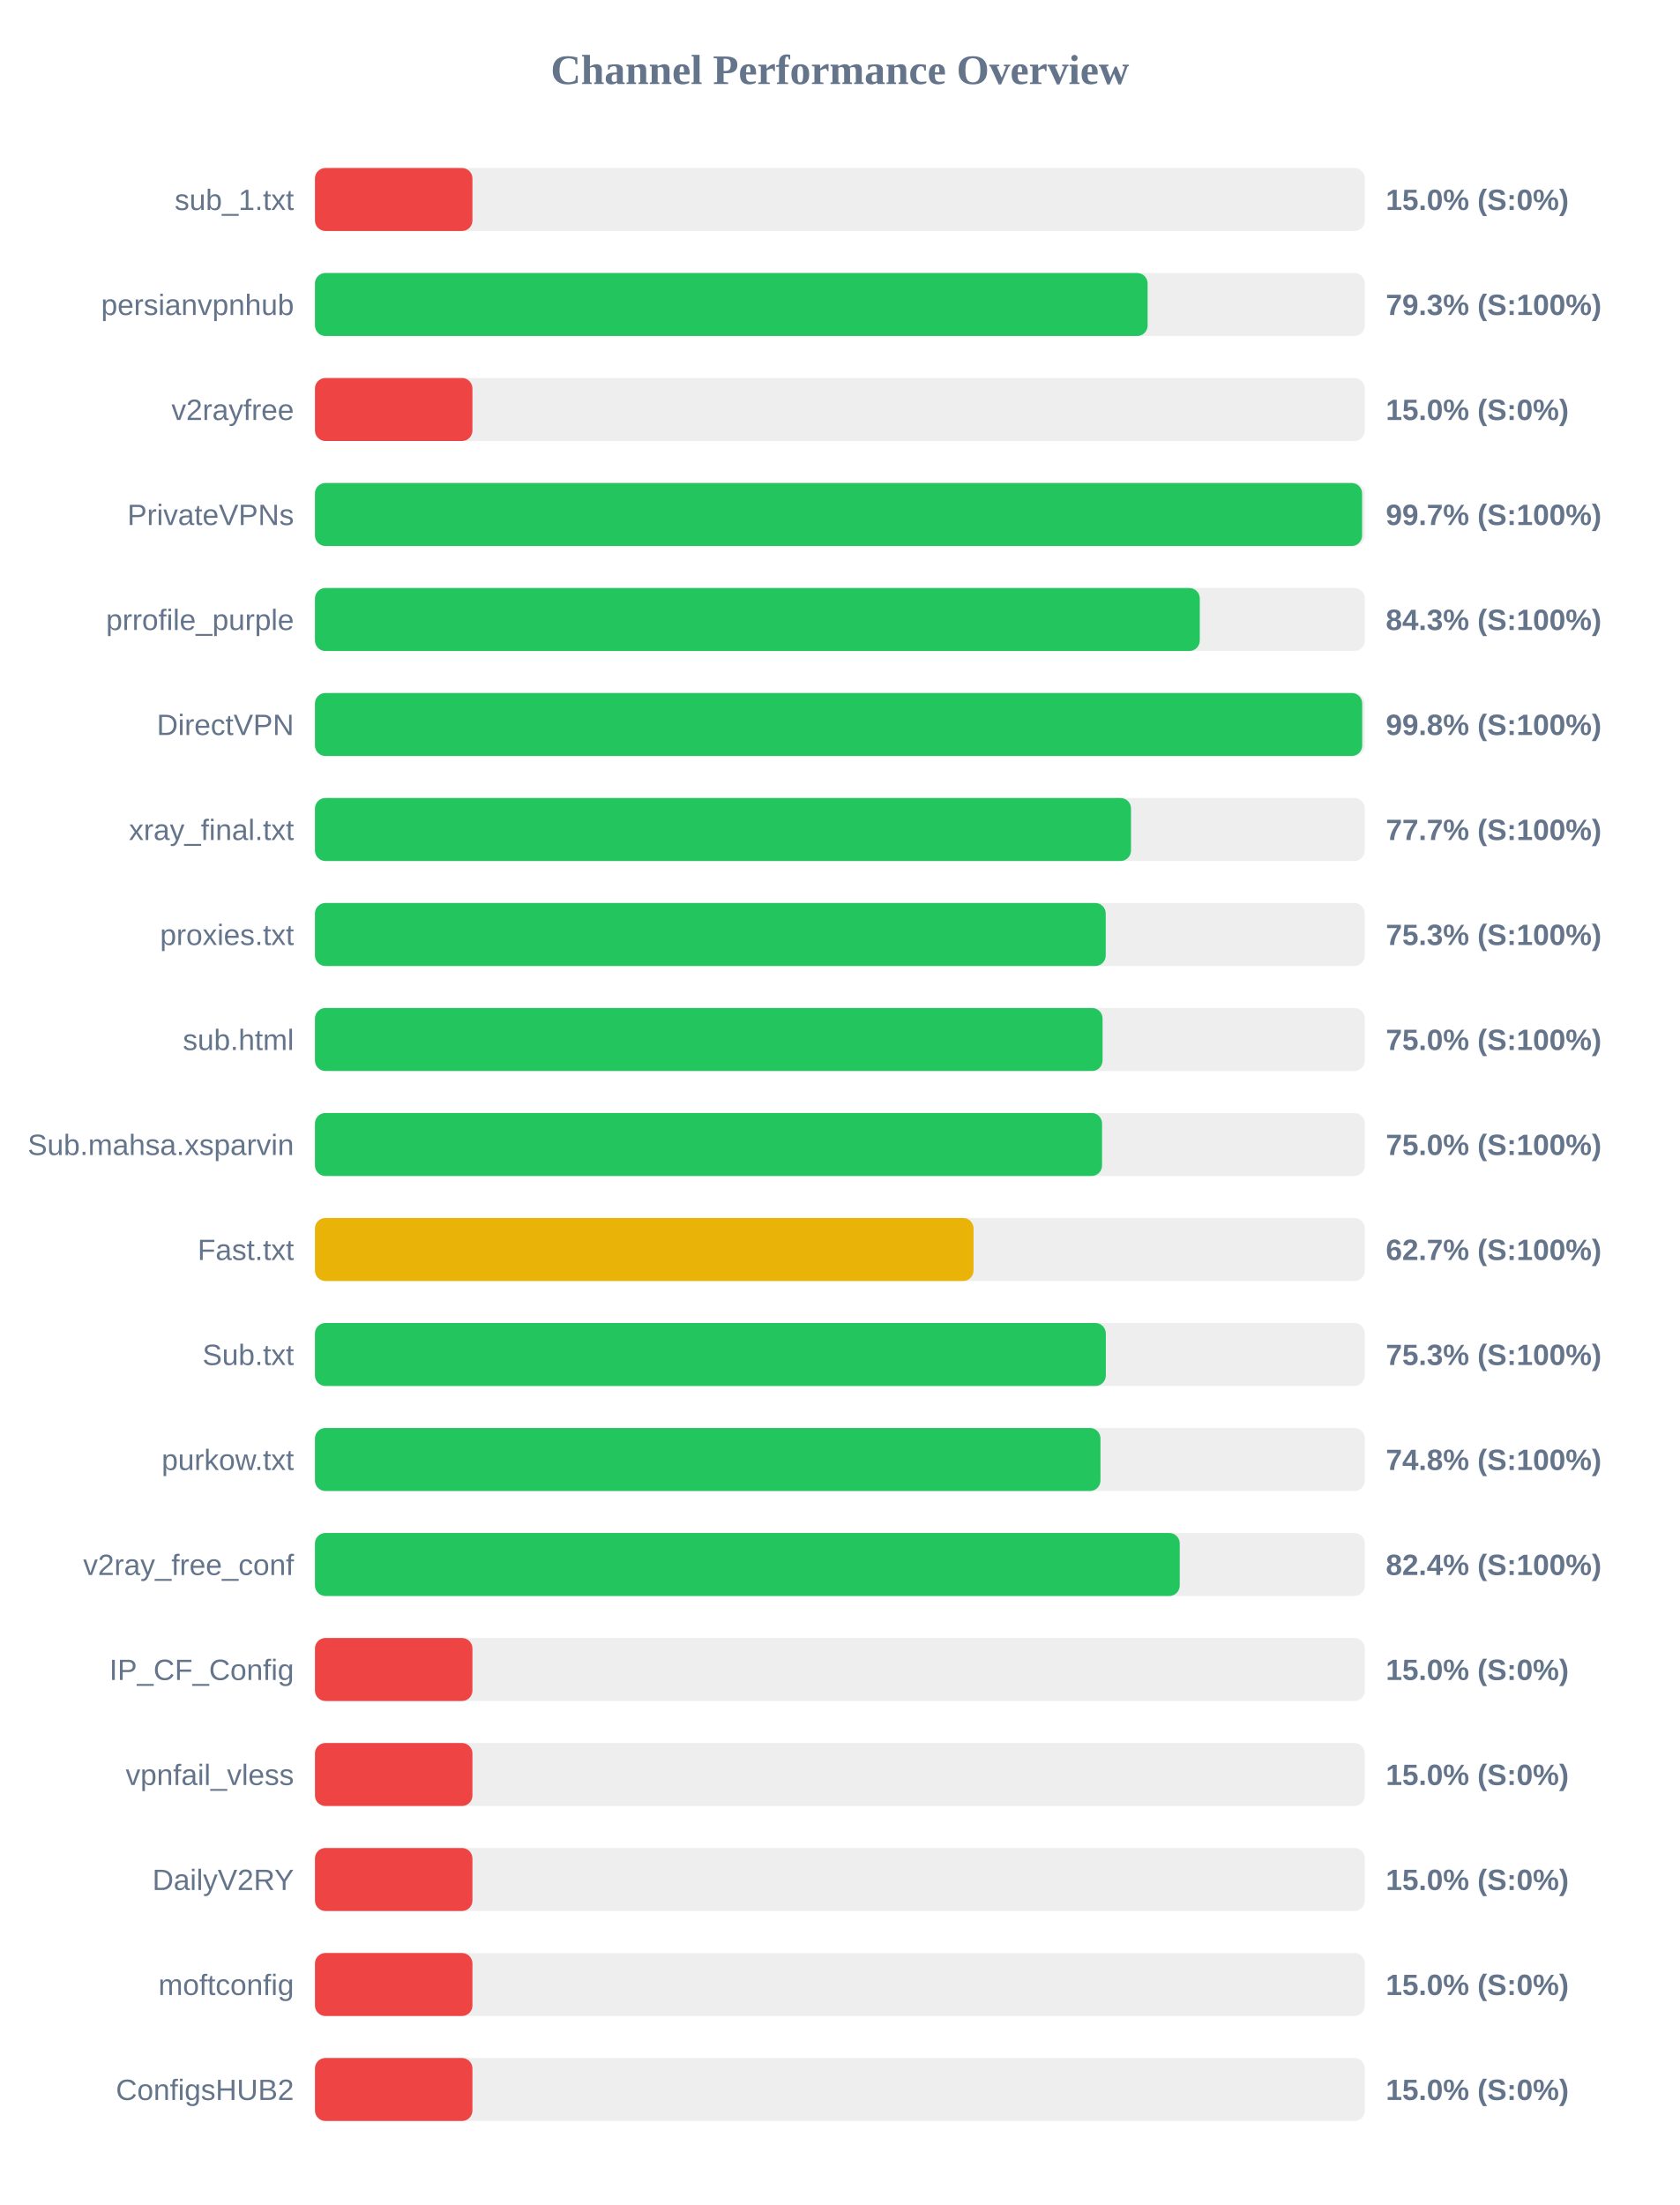
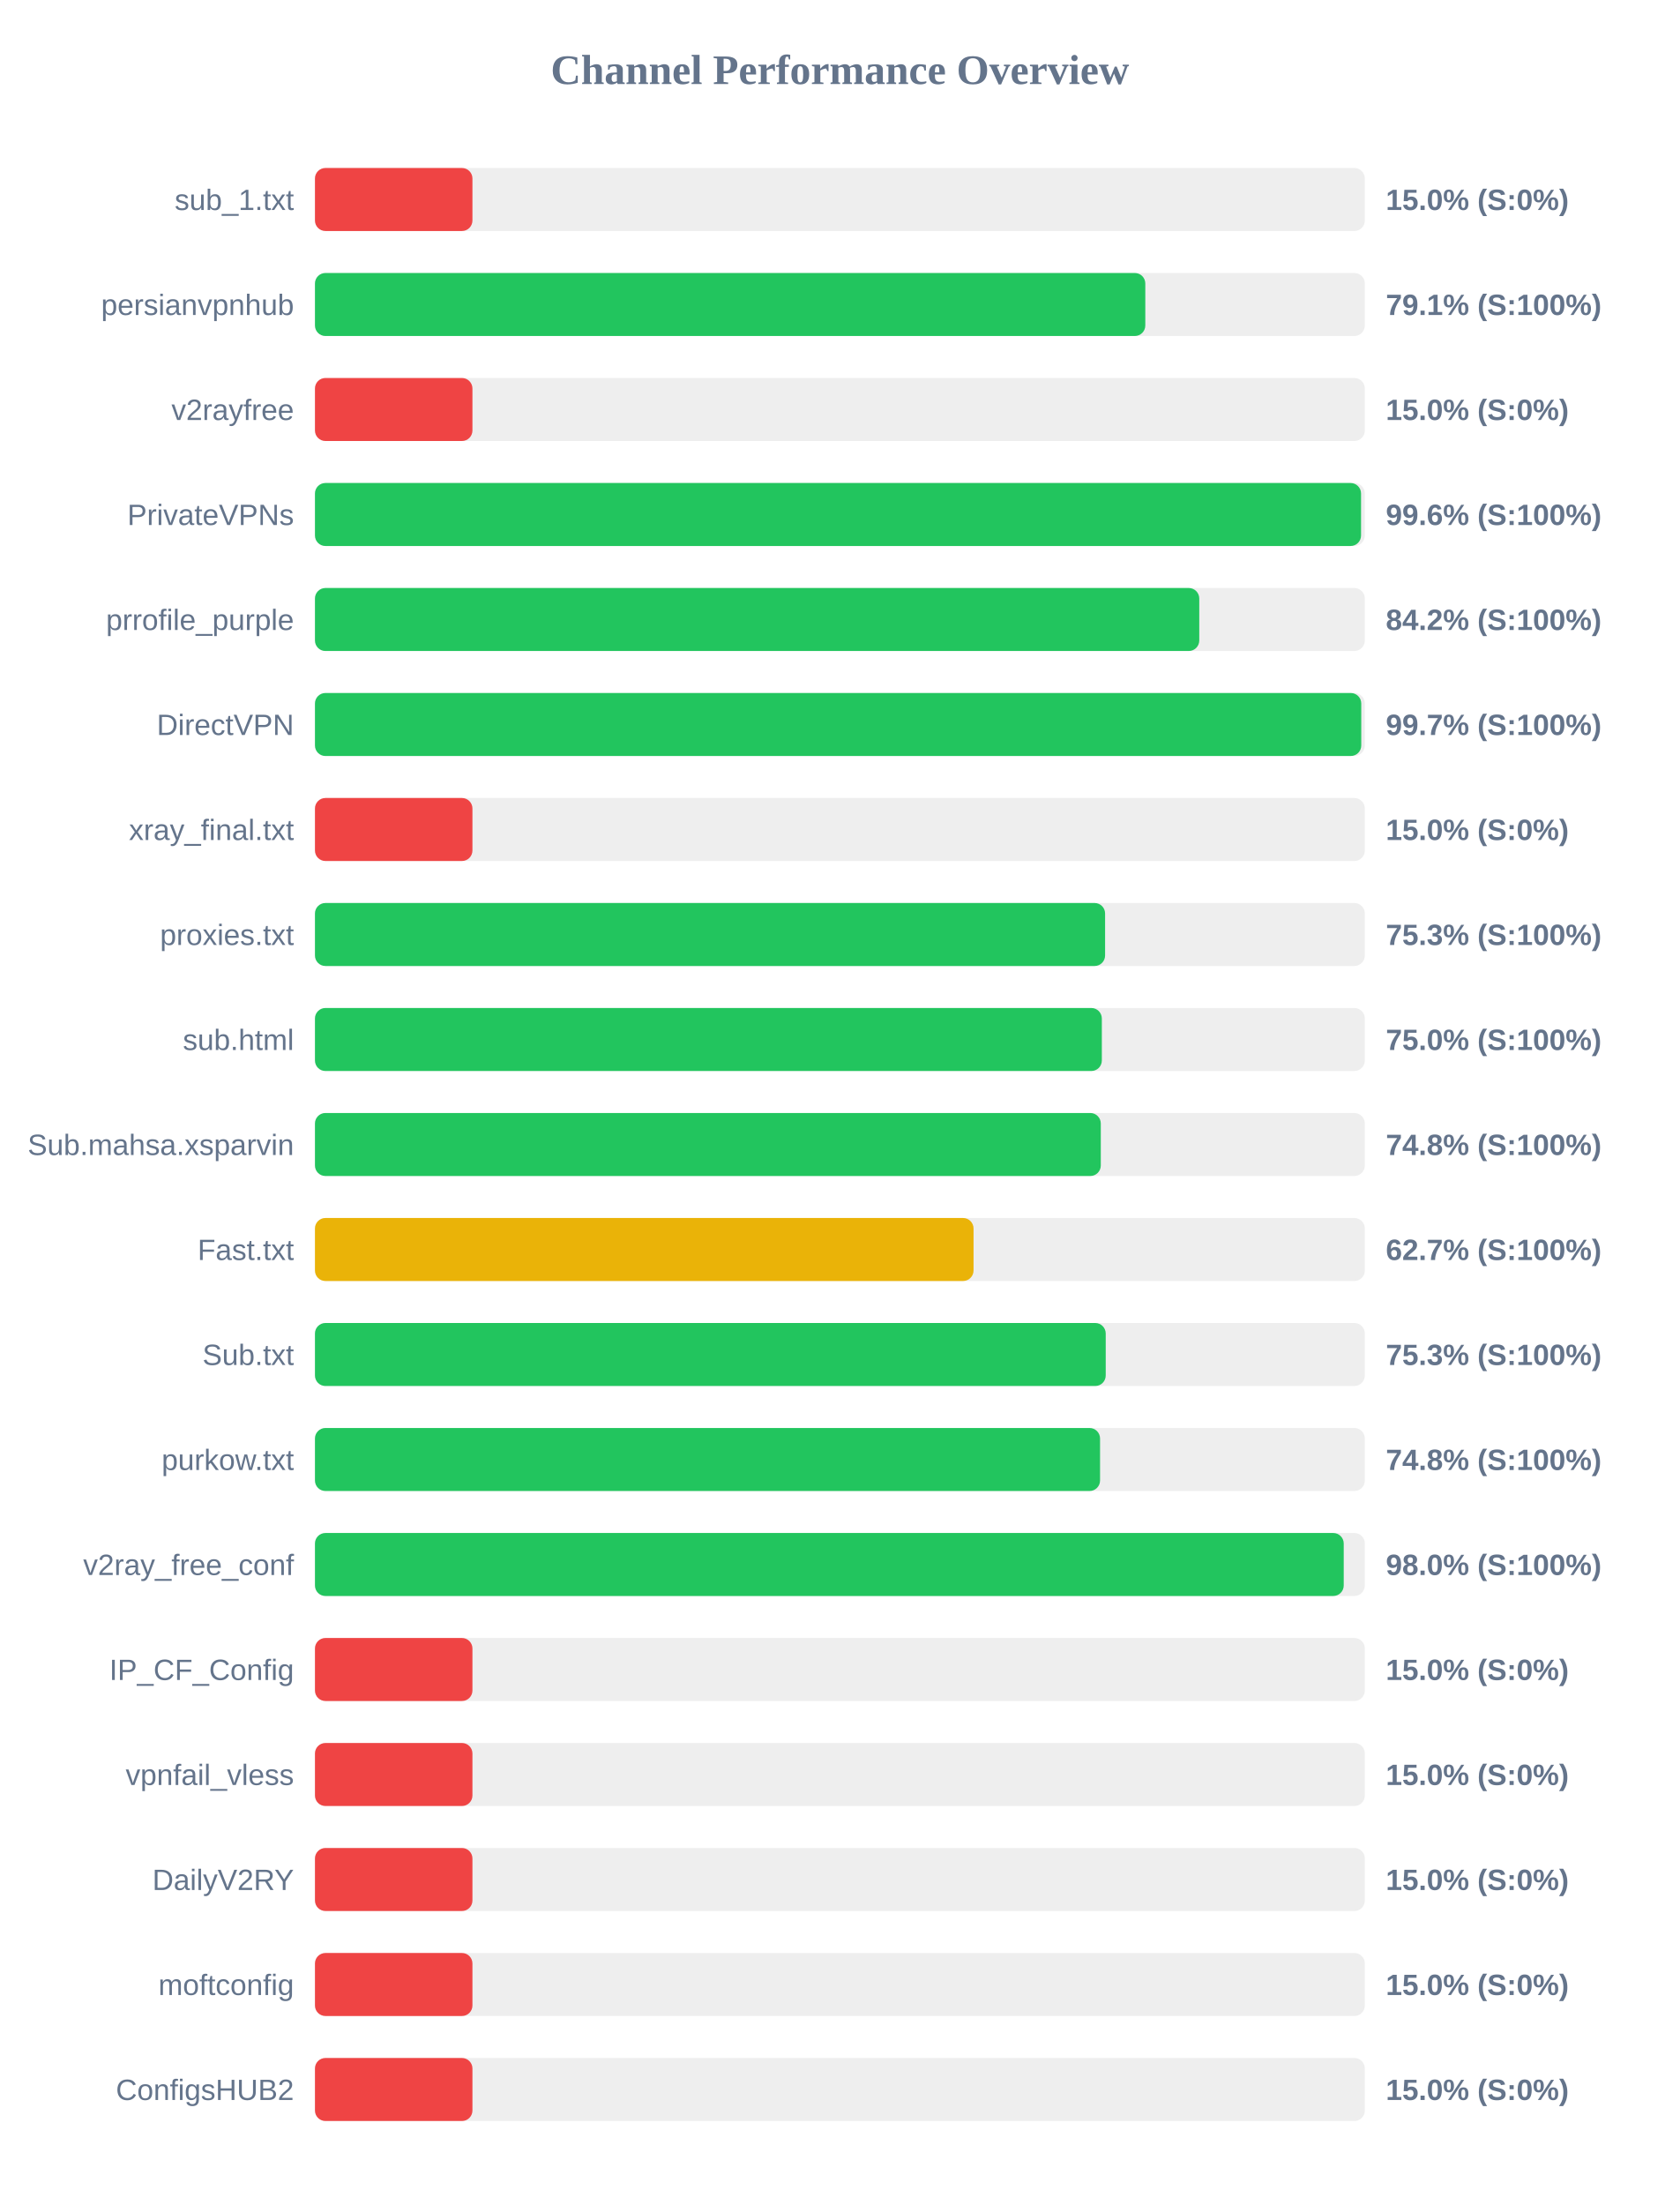
<svg xmlns="http://www.w3.org/2000/svg" width="800" height="1050" version="1.1">
  <style>
        .row { font: 14px Arial; fill: #64748b; }
        .score { font: bold 14px Arial; fill: #64748b; }
    </style>
  <text x="400" y="40" text-anchor="middle" font-size="20px" font-weight="bold" fill="#64748b">Channel Performance Overview</text>
  <rect x="150" y="80" width="500" height="30" fill="#eee" rx="5" />
  <rect x="150" y="80" width="75.0" height="30" fill="#ef4444" rx="5" />
  <text x="140" y="100" text-anchor="end" class="row">sub_1.txt</text>
  <text x="660" y="100" text-anchor="start" class="score">15.0% (S:0%)</text>
  <rect x="150" y="130" width="500" height="30" fill="#eee" rx="5" />
-   <rect x="150" y="130" width="396.55" height="30" fill="#22c55e" rx="5" />
+   <rect x="150" y="130" width="395.45" height="30" fill="#22c55e" rx="5" />
  <text x="140" y="150" text-anchor="end" class="row">persianvpnhub</text>
-   <text x="660" y="150" text-anchor="start" class="score">79.3% (S:100%)</text>
+   <text x="660" y="150" text-anchor="start" class="score">79.1% (S:100%)</text>
  <rect x="150" y="180" width="500" height="30" fill="#eee" rx="5" />
  <rect x="150" y="180" width="75.0" height="30" fill="#ef4444" rx="5" />
  <text x="140" y="200" text-anchor="end" class="row">v2rayfree</text>
  <text x="660" y="200" text-anchor="start" class="score">15.0% (S:0%)</text>
  <rect x="150" y="230" width="500" height="30" fill="#eee" rx="5" />
-   <rect x="150" y="230" width="498.7" height="30" fill="#22c55e" rx="5" />
+   <rect x="150" y="230" width="498.2" height="30" fill="#22c55e" rx="5" />
  <text x="140" y="250" text-anchor="end" class="row">PrivateVPNs</text>
-   <text x="660" y="250" text-anchor="start" class="score">99.7% (S:100%)</text>
+   <text x="660" y="250" text-anchor="start" class="score">99.6% (S:100%)</text>
  <rect x="150" y="280" width="500" height="30" fill="#eee" rx="5" />
-   <rect x="150" y="280" width="421.4" height="30" fill="#22c55e" rx="5" />
+   <rect x="150" y="280" width="421.15" height="30" fill="#22c55e" rx="5" />
  <text x="140" y="300" text-anchor="end" class="row">prrofile_purple</text>
-   <text x="660" y="300" text-anchor="start" class="score">84.3% (S:100%)</text>
+   <text x="660" y="300" text-anchor="start" class="score">84.2% (S:100%)</text>
  <rect x="150" y="330" width="500" height="30" fill="#eee" rx="5" />
-   <rect x="150" y="330" width="498.75" height="30" fill="#22c55e" rx="5" />
+   <rect x="150" y="330" width="498.3" height="30" fill="#22c55e" rx="5" />
  <text x="140" y="350" text-anchor="end" class="row">DirectVPN</text>
-   <text x="660" y="350" text-anchor="start" class="score">99.8% (S:100%)</text>
+   <text x="660" y="350" text-anchor="start" class="score">99.7% (S:100%)</text>
  <rect x="150" y="380" width="500" height="30" fill="#eee" rx="5" />
-   <rect x="150" y="380" width="388.65" height="30" fill="#22c55e" rx="5" />
+   <rect x="150" y="380" width="75.0" height="30" fill="#ef4444" rx="5" />
  <text x="140" y="400" text-anchor="end" class="row">xray_final.txt</text>
-   <text x="660" y="400" text-anchor="start" class="score">77.7% (S:100%)</text>
+   <text x="660" y="400" text-anchor="start" class="score">15.0% (S:0%)</text>
  <rect x="150" y="430" width="500" height="30" fill="#eee" rx="5" />
-   <rect x="150" y="430" width="376.6" height="30" fill="#22c55e" rx="5" />
+   <rect x="150" y="430" width="376.3" height="30" fill="#22c55e" rx="5" />
  <text x="140" y="450" text-anchor="end" class="row">proxies.txt</text>
  <text x="660" y="450" text-anchor="start" class="score">75.3% (S:100%)</text>
  <rect x="150" y="480" width="500" height="30" fill="#eee" rx="5" />
-   <rect x="150" y="480" width="375.1" height="30" fill="#22c55e" rx="5" />
+   <rect x="150" y="480" width="374.75" height="30" fill="#22c55e" rx="5" />
  <text x="140" y="500" text-anchor="end" class="row">sub.html</text>
  <text x="660" y="500" text-anchor="start" class="score">75.0% (S:100%)</text>
  <rect x="150" y="530" width="500" height="30" fill="#eee" rx="5" />
-   <rect x="150" y="530" width="374.85" height="30" fill="#22c55e" rx="5" />
+   <rect x="150" y="530" width="374.25" height="30" fill="#22c55e" rx="5" />
  <text x="140" y="550" text-anchor="end" class="row">Sub.mahsa.xsparvin</text>
-   <text x="660" y="550" text-anchor="start" class="score">75.0% (S:100%)</text>
+   <text x="660" y="550" text-anchor="start" class="score">74.8% (S:100%)</text>
  <rect x="150" y="580" width="500" height="30" fill="#eee" rx="5" />
  <rect x="150" y="580" width="313.65" height="30" fill="#eab308" rx="5" />
  <text x="140" y="600" text-anchor="end" class="row">Fast.txt</text>
  <text x="660" y="600" text-anchor="start" class="score">62.7% (S:100%)</text>
  <rect x="150" y="630" width="500" height="30" fill="#eee" rx="5" />
-   <rect x="150" y="630" width="376.65" height="30" fill="#22c55e" rx="5" />
+   <rect x="150" y="630" width="376.6" height="30" fill="#22c55e" rx="5" />
  <text x="140" y="650" text-anchor="end" class="row">Sub.txt</text>
  <text x="660" y="650" text-anchor="start" class="score">75.3% (S:100%)</text>
  <rect x="150" y="680" width="500" height="30" fill="#eee" rx="5" />
-   <rect x="150" y="680" width="374.1" height="30" fill="#22c55e" rx="5" />
+   <rect x="150" y="680" width="373.9" height="30" fill="#22c55e" rx="5" />
  <text x="140" y="700" text-anchor="end" class="row">purkow.txt</text>
  <text x="660" y="700" text-anchor="start" class="score">74.8% (S:100%)</text>
  <rect x="150" y="730" width="500" height="30" fill="#eee" rx="5" />
-   <rect x="150" y="730" width="411.85" height="30" fill="#22c55e" rx="5" />
+   <rect x="150" y="730" width="489.95" height="30" fill="#22c55e" rx="5" />
  <text x="140" y="750" text-anchor="end" class="row">v2ray_free_conf</text>
-   <text x="660" y="750" text-anchor="start" class="score">82.4% (S:100%)</text>
+   <text x="660" y="750" text-anchor="start" class="score">98.0% (S:100%)</text>
  <rect x="150" y="780" width="500" height="30" fill="#eee" rx="5" />
  <rect x="150" y="780" width="75.0" height="30" fill="#ef4444" rx="5" />
  <text x="140" y="800" text-anchor="end" class="row">IP_CF_Config</text>
  <text x="660" y="800" text-anchor="start" class="score">15.0% (S:0%)</text>
  <rect x="150" y="830" width="500" height="30" fill="#eee" rx="5" />
  <rect x="150" y="830" width="75.0" height="30" fill="#ef4444" rx="5" />
  <text x="140" y="850" text-anchor="end" class="row">vpnfail_vless</text>
  <text x="660" y="850" text-anchor="start" class="score">15.0% (S:0%)</text>
  <rect x="150" y="880" width="500" height="30" fill="#eee" rx="5" />
  <rect x="150" y="880" width="75.0" height="30" fill="#ef4444" rx="5" />
  <text x="140" y="900" text-anchor="end" class="row">DailyV2RY</text>
  <text x="660" y="900" text-anchor="start" class="score">15.0% (S:0%)</text>
  <rect x="150" y="930" width="500" height="30" fill="#eee" rx="5" />
  <rect x="150" y="930" width="75.0" height="30" fill="#ef4444" rx="5" />
  <text x="140" y="950" text-anchor="end" class="row">moftconfig</text>
  <text x="660" y="950" text-anchor="start" class="score">15.0% (S:0%)</text>
  <rect x="150" y="980" width="500" height="30" fill="#eee" rx="5" />
  <rect x="150" y="980" width="75.0" height="30" fill="#ef4444" rx="5" />
  <text x="140" y="1000" text-anchor="end" class="row">ConfigsHUB2</text>
  <text x="660" y="1000" text-anchor="start" class="score">15.0% (S:0%)</text>
</svg>
